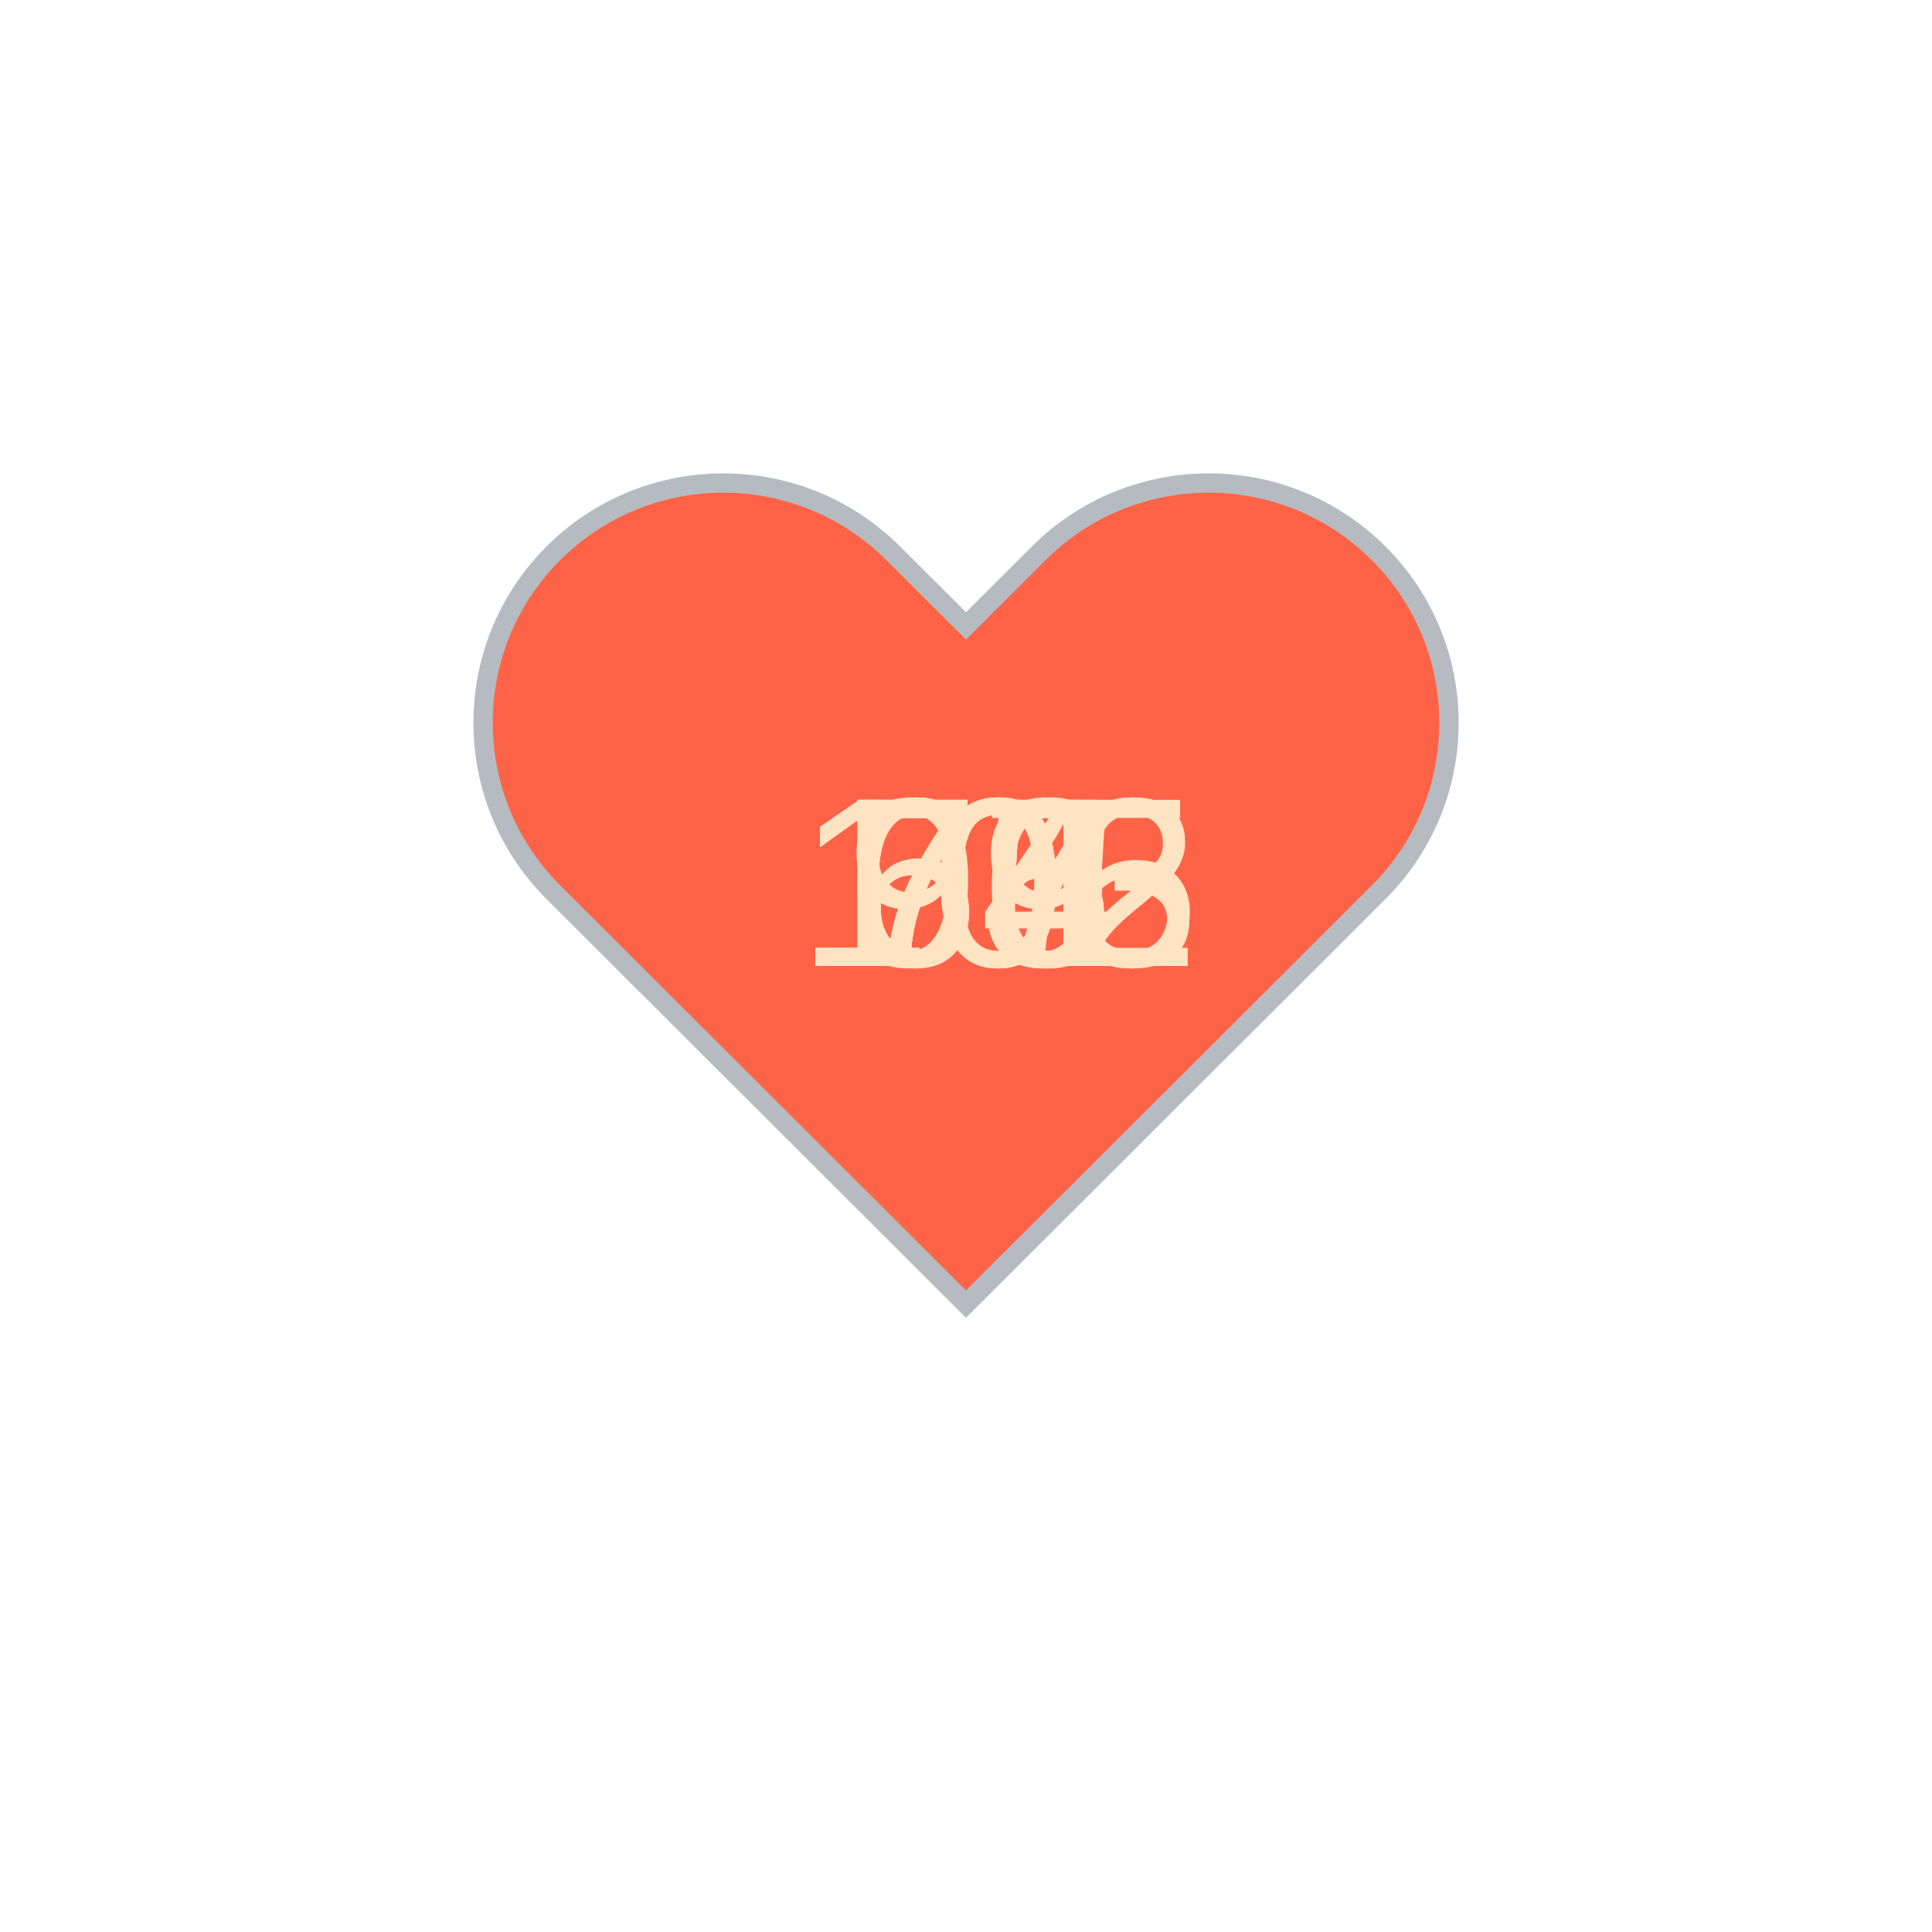
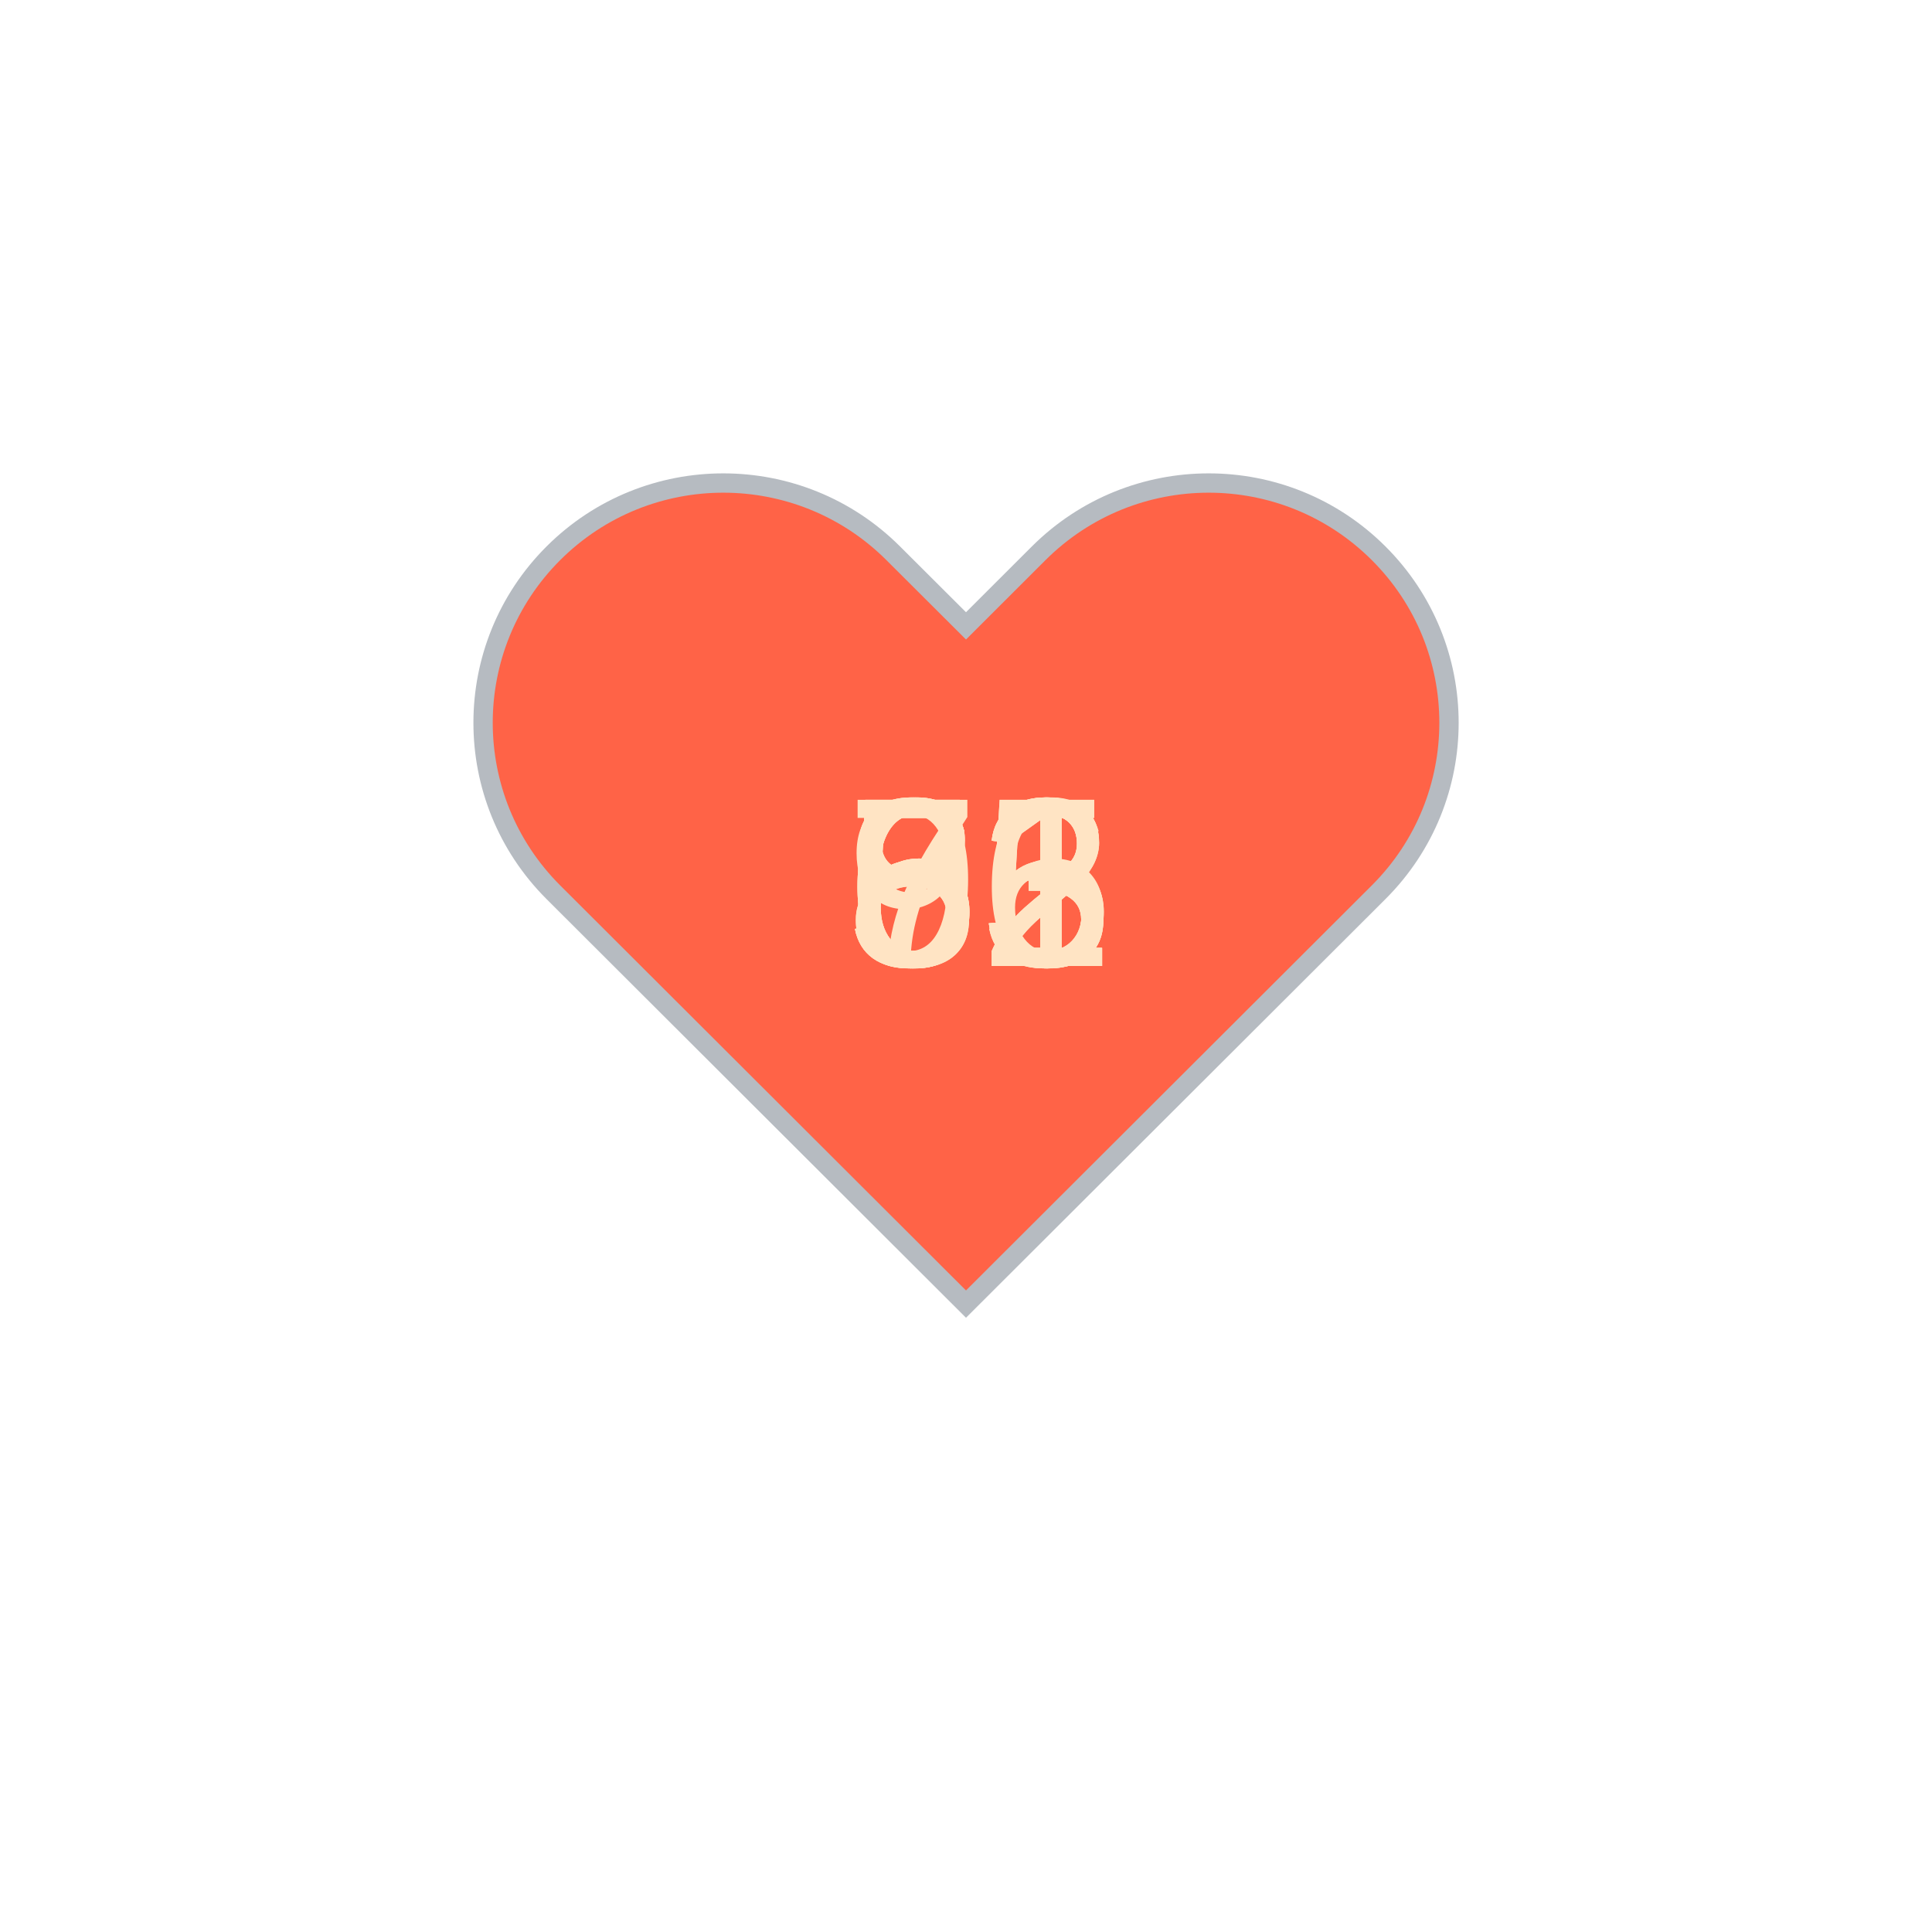
<svg xmlns="http://www.w3.org/2000/svg" baseProfile="full" height="150" version="1.1" viewBox="0,0,200,200" width="150">
  <defs />
  <g transform="translate(100 100)">
    <path d="M92.71,7.27L92.71,7.27c-9.71-9.69-25.46-9.69-35.18,0L50,14.79l-7.54-7.52C32.75-2.42,17-2.42,7.29,7.27v0 c-9.71,9.69-9.71,25.41,0,35.1L50,85l42.71-42.63C102.43,32.68,102.43,16.96,92.71,7.27z" fill="tomato" stroke="#B6BBC1" stroke-width="2" transform="translate(-50 -50)" />
    <animateTransform additive="sum" attributeName="transform" dur="1.2s" repeatCount="indefinite" type="scale" values="1; 1.5; 1.25; 1.5; 1.5; 1;" />
-     <text fill="bisque" style="font-size:25px; font-family:Arial" transform="translate(-12.5 0)">65<animate attributeName="visibility" dur="12.0s" keyTimes="0;0.1;0.2;0.3;0.4;0.5;0.6;0.7;0.8;0.9;1.0" repeatCount="indefinite" values="visible;hidden;hidden;hidden;hidden;hidden;hidden;hidden;hidden;hidden;hidden" />
+     <text fill="bisque" style="font-size:25px; font-family:Arial" transform="translate(-12.5 0)">55<animate attributeName="visibility" dur="12.0s" keyTimes="0;0.1;0.2;0.3;0.4;0.5;0.6;0.7;0.8;0.9;1.0" repeatCount="indefinite" values="visible;hidden;hidden;hidden;hidden;hidden;hidden;hidden;hidden;hidden;hidden" />
    </text>
-     <text fill="bisque" style="font-size:25px; font-family:Arial" transform="translate(-12.5 0)">65<animate attributeName="visibility" dur="12.0s" keyTimes="0;0.1;0.2;0.3;0.4;0.5;0.6;0.7;0.8;0.9;1.0" repeatCount="indefinite" values="hidden;visible;hidden;hidden;hidden;hidden;hidden;hidden;hidden;hidden;hidden" />
+     <text fill="bisque" style="font-size:25px; font-family:Arial" transform="translate(-12.5 0)">53<animate attributeName="visibility" dur="12.0s" keyTimes="0;0.1;0.2;0.3;0.4;0.5;0.6;0.7;0.8;0.9;1.0" repeatCount="indefinite" values="hidden;visible;hidden;hidden;hidden;hidden;hidden;hidden;hidden;hidden;hidden" />
    </text>
-     <text fill="bisque" style="font-size:25px; font-family:Arial" transform="translate(-17.5 0)">102<animate attributeName="visibility" dur="12.0s" keyTimes="0;0.1;0.2;0.3;0.4;0.5;0.6;0.7;0.8;0.9;1.0" repeatCount="indefinite" values="hidden;hidden;visible;hidden;hidden;hidden;hidden;hidden;hidden;hidden;hidden" />
+     <text fill="bisque" style="font-size:25px; font-family:Arial" transform="translate(-12.5 0)">63<animate attributeName="visibility" dur="12.0s" keyTimes="0;0.1;0.2;0.3;0.4;0.5;0.6;0.7;0.8;0.9;1.0" repeatCount="indefinite" values="hidden;hidden;visible;hidden;hidden;hidden;hidden;hidden;hidden;hidden;hidden" />
    </text>
-     <text fill="bisque" style="font-size:25px; font-family:Arial" transform="translate(-12.5 0)">79<animate attributeName="visibility" dur="12.0s" keyTimes="0;0.1;0.2;0.3;0.4;0.5;0.6;0.7;0.8;0.9;1.0" repeatCount="indefinite" values="hidden;hidden;hidden;visible;hidden;hidden;hidden;hidden;hidden;hidden;hidden" />
+     <text fill="bisque" style="font-size:25px; font-family:Arial" transform="translate(-12.5 0)">53<animate attributeName="visibility" dur="12.0s" keyTimes="0;0.1;0.2;0.3;0.4;0.5;0.6;0.7;0.8;0.9;1.0" repeatCount="indefinite" values="hidden;hidden;hidden;visible;hidden;hidden;hidden;hidden;hidden;hidden;hidden" />
    </text>
-     <text fill="bisque" style="font-size:25px; font-family:Arial" transform="translate(-17.5 0)">105<animate attributeName="visibility" dur="12.0s" keyTimes="0;0.1;0.2;0.3;0.4;0.5;0.6;0.7;0.8;0.9;1.0" repeatCount="indefinite" values="hidden;hidden;hidden;hidden;visible;hidden;hidden;hidden;hidden;hidden;hidden" />
+     <text fill="bisque" style="font-size:25px; font-family:Arial" transform="translate(-12.5 0)">61<animate attributeName="visibility" dur="12.0s" keyTimes="0;0.1;0.2;0.3;0.4;0.5;0.6;0.7;0.8;0.9;1.0" repeatCount="indefinite" values="hidden;hidden;hidden;hidden;visible;hidden;hidden;hidden;hidden;hidden;hidden" />
    </text>
-     <text fill="bisque" style="font-size:25px; font-family:Arial" transform="translate(-12.5 0)">75<animate attributeName="visibility" dur="12.0s" keyTimes="0;0.1;0.2;0.3;0.4;0.5;0.6;0.7;0.8;0.9;1.0" repeatCount="indefinite" values="hidden;hidden;hidden;hidden;hidden;visible;hidden;hidden;hidden;hidden;hidden" />
+     <text fill="bisque" style="font-size:25px; font-family:Arial" transform="translate(-12.5 0)">82<animate attributeName="visibility" dur="12.0s" keyTimes="0;0.1;0.2;0.3;0.4;0.5;0.6;0.7;0.8;0.9;1.0" repeatCount="indefinite" values="hidden;hidden;hidden;hidden;hidden;visible;hidden;hidden;hidden;hidden;hidden" />
    </text>
-     <text fill="bisque" style="font-size:25px; font-family:Arial" transform="translate(-12.5 0)">76<animate attributeName="visibility" dur="12.0s" keyTimes="0;0.1;0.2;0.3;0.4;0.5;0.6;0.7;0.8;0.9;1.0" repeatCount="indefinite" values="hidden;hidden;hidden;hidden;hidden;hidden;visible;hidden;hidden;hidden;hidden" />
+     <text fill="bisque" style="font-size:25px; font-family:Arial" transform="translate(-12.5 0)">92<animate attributeName="visibility" dur="12.0s" keyTimes="0;0.1;0.2;0.3;0.4;0.5;0.6;0.7;0.8;0.9;1.0" repeatCount="indefinite" values="hidden;hidden;hidden;hidden;hidden;hidden;visible;hidden;hidden;hidden;hidden" />
    </text>
-     <text fill="bisque" style="font-size:25px; font-family:Arial" transform="translate(-12.5 0)">77<animate attributeName="visibility" dur="12.0s" keyTimes="0;0.1;0.2;0.3;0.4;0.5;0.6;0.7;0.8;0.9;1.0" repeatCount="indefinite" values="hidden;hidden;hidden;hidden;hidden;hidden;hidden;visible;hidden;hidden;hidden" />
+     <text fill="bisque" style="font-size:25px; font-family:Arial" transform="translate(-12.5 0)">81<animate attributeName="visibility" dur="12.0s" keyTimes="0;0.1;0.2;0.3;0.4;0.5;0.6;0.7;0.8;0.9;1.0" repeatCount="indefinite" values="hidden;hidden;hidden;hidden;hidden;hidden;hidden;visible;hidden;hidden;hidden" />
    </text>
-     <text fill="bisque" style="font-size:25px; font-family:Arial" transform="translate(-12.5 0)">94<animate attributeName="visibility" dur="12.0s" keyTimes="0;0.1;0.2;0.3;0.4;0.5;0.6;0.7;0.8;0.9;1.0" repeatCount="indefinite" values="hidden;hidden;hidden;hidden;hidden;hidden;hidden;hidden;visible;hidden;hidden" />
+     <text fill="bisque" style="font-size:25px; font-family:Arial" transform="translate(-12.5 0)">65<animate attributeName="visibility" dur="12.0s" keyTimes="0;0.1;0.2;0.3;0.4;0.5;0.6;0.7;0.8;0.9;1.0" repeatCount="indefinite" values="hidden;hidden;hidden;hidden;hidden;hidden;hidden;hidden;visible;hidden;hidden" />
    </text>
-     <text fill="bisque" style="font-size:25px; font-family:Arial" transform="translate(-17.5 0)">103<animate attributeName="visibility" dur="12.0s" keyTimes="0;0.1;0.2;0.3;0.4;0.5;0.6;0.7;0.8;0.9;1.0" repeatCount="indefinite" values="hidden;hidden;hidden;hidden;hidden;hidden;hidden;hidden;hidden;visible;hidden" />
+     <text fill="bisque" style="font-size:25px; font-family:Arial" transform="translate(-12.5 0)">76<animate attributeName="visibility" dur="12.0s" keyTimes="0;0.1;0.2;0.3;0.4;0.5;0.6;0.7;0.8;0.9;1.0" repeatCount="indefinite" values="hidden;hidden;hidden;hidden;hidden;hidden;hidden;hidden;hidden;visible;hidden" />
    </text>
  </g>
</svg>
